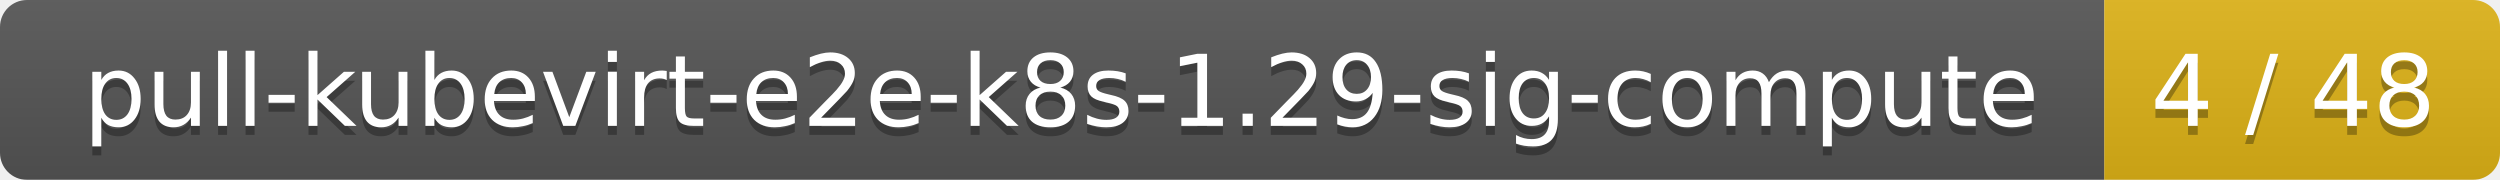
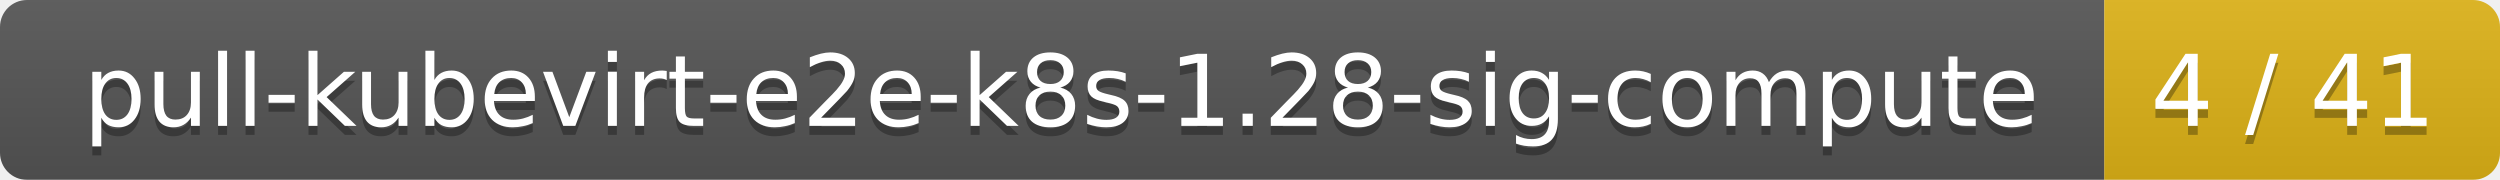
<svg xmlns="http://www.w3.org/2000/svg" width="278" height="20">
  <linearGradient id="smooth" x2="0" y2="100%">
    <stop offset="0" stop-color="#bbb" stop-opacity=".1" />
    <stop offset="1" stop-opacity=".1" />
  </linearGradient>
  <mask id="round">
    <rect width="278" height="20" rx="3" fill="#fff" />
  </mask>
  <g mask="url(#round)">
    <rect width="234" height="20" fill="#555" />
    <rect x="234" width="44" height="20" fill="#dfb317" />
    <rect width="278" height="20" fill="url(#smooth)" />
  </g>
  <g fill="#fff" text-anchor="middle" font-family="DejaVu Sans,Verdana,Geneva,sans-serif" font-size="11">
-     <text x="118" y="15" fill="#010101" fill-opacity=".3">pull-kubevirt-e2e-k8s-1.29-sig-compute</text>
-     <text x="118" y="14">pull-kubevirt-e2e-k8s-1.29-sig-compute</text>
-     <text x="255" y="15" fill="#010101" fill-opacity=".3">4 / 48</text>
-     <text x="255" y="14">4 / 48</text>
+     <text x="118" y="15" fill="#010101" fill-opacity=".3">pull-kubevirt-e2e-k8s-1.28-sig-compute</text>
+     <text x="118" y="14">pull-kubevirt-e2e-k8s-1.28-sig-compute</text>
+     <text x="255" y="15" fill="#010101" fill-opacity=".3">4 / 41</text>
+     <text x="255" y="14">4 / 41</text>
  </g>
</svg>
